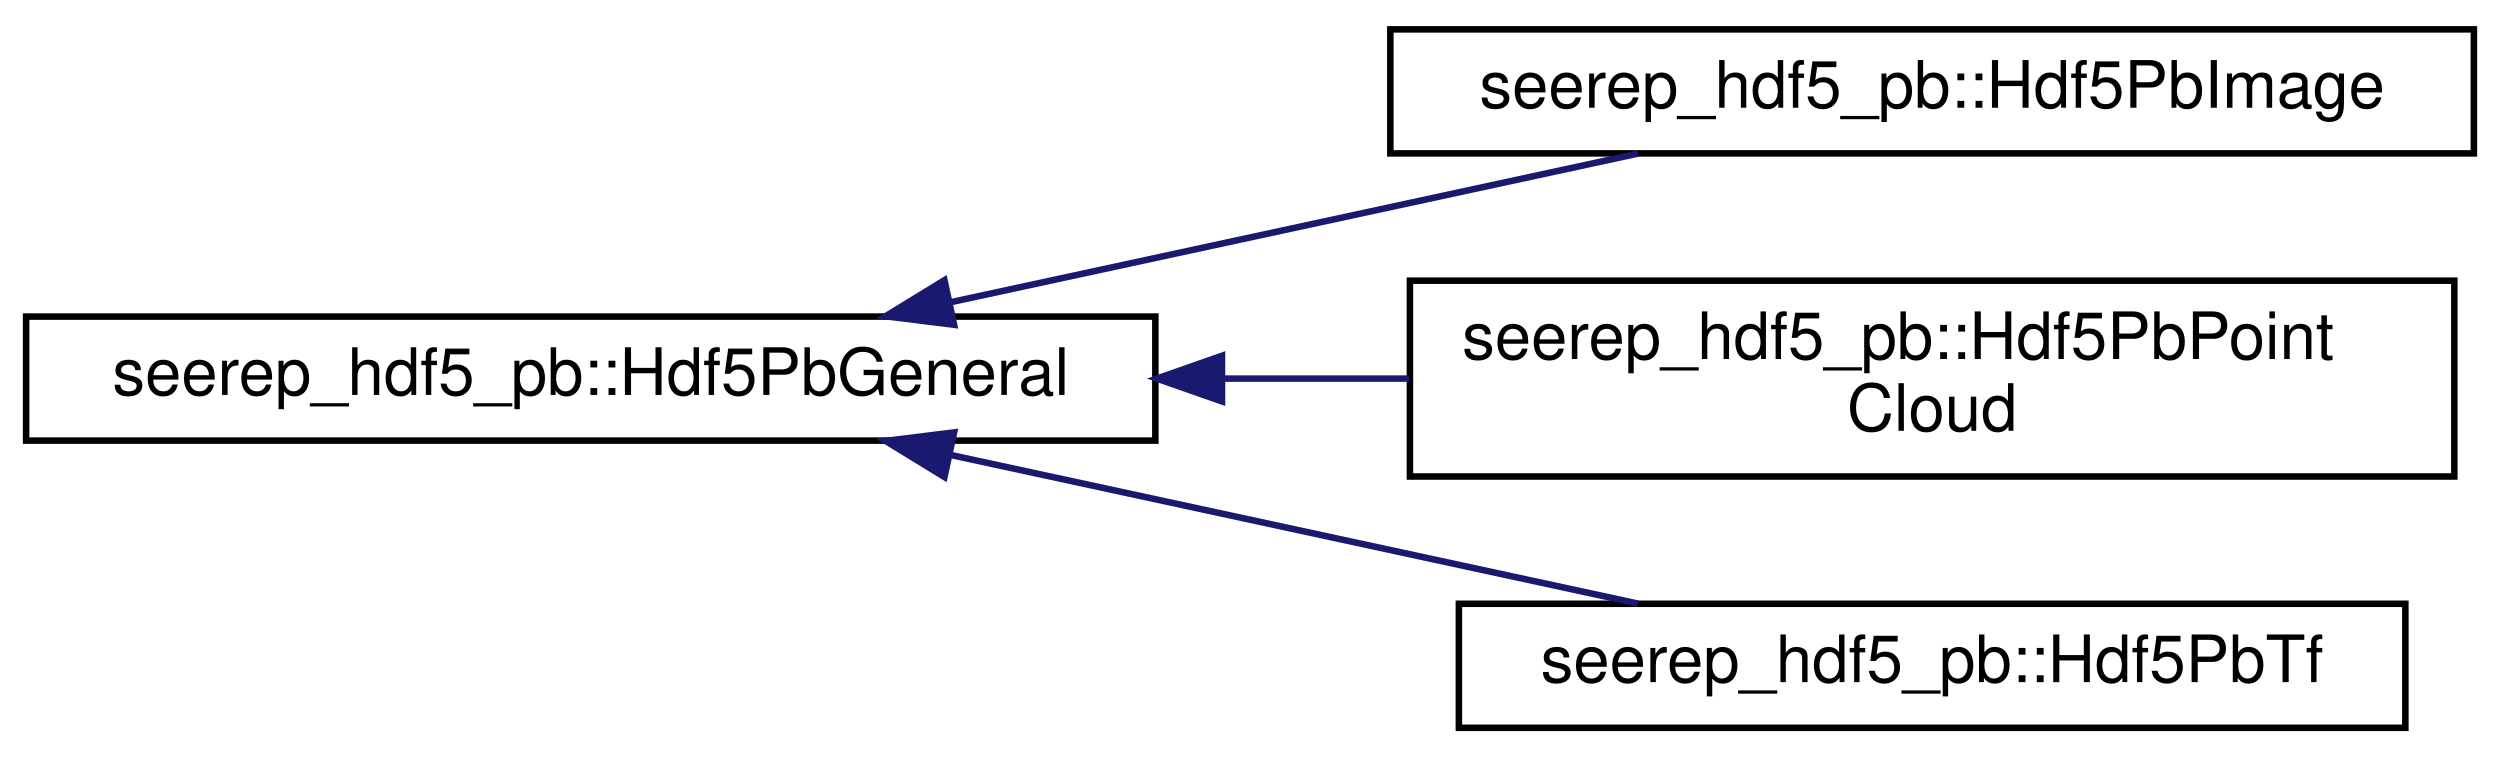
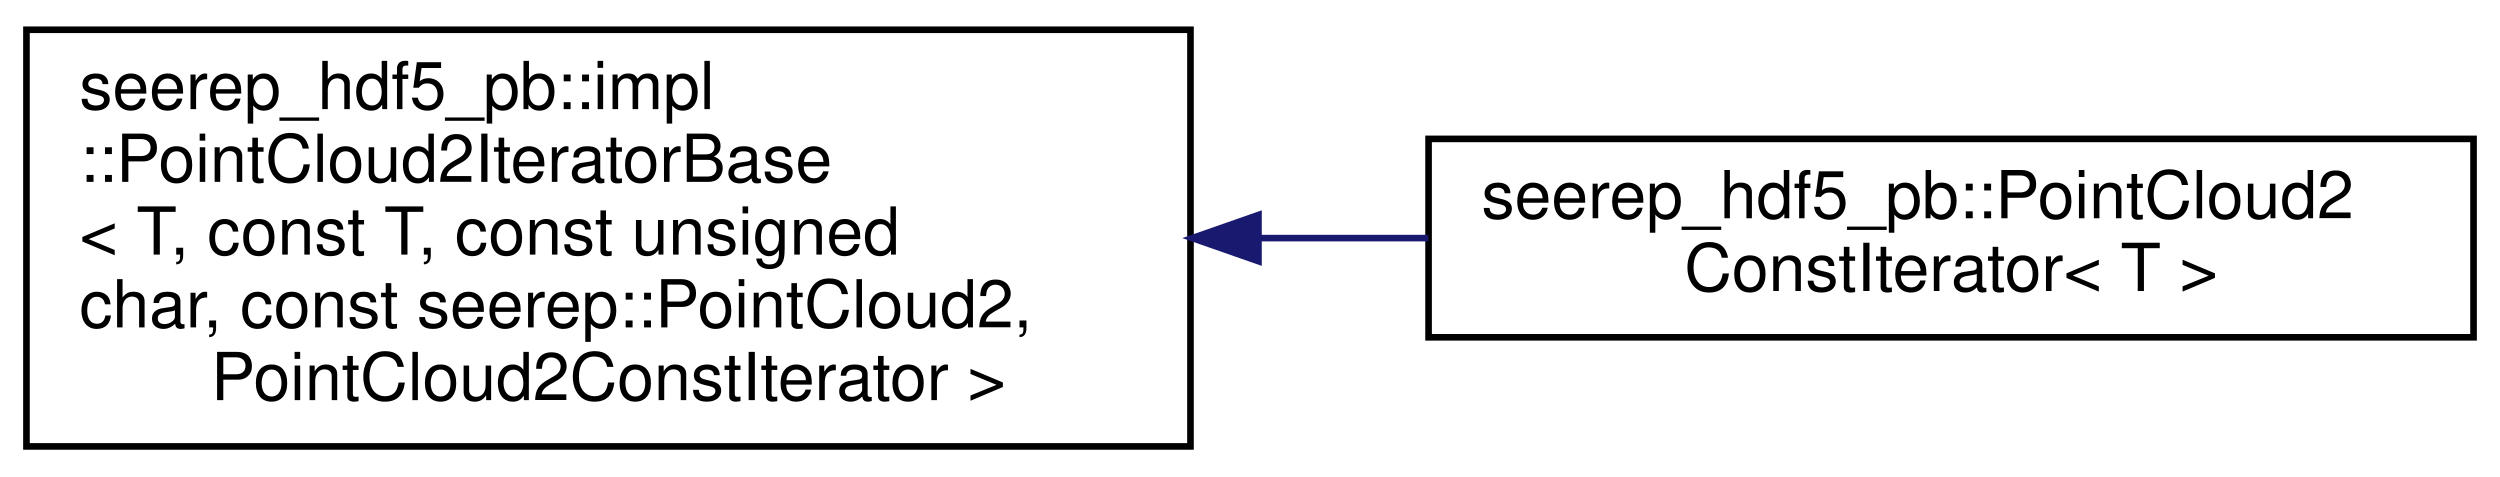
- <svg xmlns="http://www.w3.org/2000/svg" xmlns:xlink="http://www.w3.org/1999/xlink" width="383pt" height="116pt" viewBox="0.00 0.00 383.00 116.00">
-   <g id="graph0" class="graph" transform="scale(1 1) rotate(0) translate(4 112)">
+ <svg xmlns="http://www.w3.org/2000/svg" xmlns:xlink="http://www.w3.org/1999/xlink" width="378pt" height="72pt" viewBox="0.00 0.00 378.00 72.00">
+   <g id="graph0" class="graph" transform="scale(1 1) rotate(0) translate(4 68)">
    <g id="node1" class="node">
      <g id="a_node1">
-         <a xlink:href="classseerep__hdf5__pb_1_1Hdf5PbGeneral.html" target="_top" xlink:title=" ">
-           <polygon fill="none" stroke="black" points="0,-44.5 0,-63.5 173,-63.5 173,-44.5 0,-44.5" />
-           <text text-anchor="middle" x="86.5" y="-51.5" font-family="Helvetica,sans-Serif" font-size="10.00">seerep_hdf5_pb::Hdf5PbGeneral</text>
+         <a xlink:href="classseerep__hdf5__pb_1_1impl_1_1PointCloud2IteratorBase.html" target="_top" xlink:title=" ">
+           <polygon fill="none" stroke="black" points="0,-0.5 0,-63.5 176,-63.5 176,-0.5 0,-0.5" />
+           <text text-anchor="start" x="8" y="-51.5" font-family="Helvetica,sans-Serif" font-size="10.00">seerep_hdf5_pb::impl</text>
+           <text text-anchor="start" x="8" y="-40.5" font-family="Helvetica,sans-Serif" font-size="10.00">::PointCloud2IteratorBase</text>
+           <text text-anchor="start" x="8" y="-29.5" font-family="Helvetica,sans-Serif" font-size="10.00">&lt; T, const T, const unsigned</text>
+           <text text-anchor="start" x="8" y="-18.5" font-family="Helvetica,sans-Serif" font-size="10.00"> char, const seerep::PointCloud2,</text>
+           <text text-anchor="middle" x="88" y="-7.5" font-family="Helvetica,sans-Serif" font-size="10.00"> PointCloud2ConstIterator &gt;</text>
        </a>
      </g>
    </g>
    <g id="node2" class="node">
      <g id="a_node2">
-         <a xlink:href="classseerep__hdf5__pb_1_1Hdf5PbImage.html" target="_top" xlink:title=" ">
-           <polygon fill="none" stroke="black" points="209,-88.5 209,-107.5 375,-107.5 375,-88.5 209,-88.5" />
-           <text text-anchor="middle" x="292" y="-95.5" font-family="Helvetica,sans-Serif" font-size="10.00">seerep_hdf5_pb::Hdf5PbImage</text>
+         <a xlink:href="classseerep__hdf5__pb_1_1PointCloud2ConstIterator.html" target="_top" xlink:title="Same as a PointCloud2Iterator but for const data.">
+           <polygon fill="none" stroke="black" points="212,-17 212,-47 370,-47 370,-17 212,-17" />
+           <text text-anchor="start" x="220" y="-35" font-family="Helvetica,sans-Serif" font-size="10.00">seerep_hdf5_pb::PointCloud2</text>
+           <text text-anchor="middle" x="291" y="-24" font-family="Helvetica,sans-Serif" font-size="10.00">ConstIterator&lt; T &gt;</text>
        </a>
      </g>
    </g>
    <g id="edge1" class="edge">
-       <path fill="none" stroke="midnightblue" d="M141.58,-65.69C174.49,-72.81 216.02,-81.79 246.93,-88.47" />
-       <polygon fill="midnightblue" stroke="midnightblue" points="142.17,-62.24 131.66,-63.55 140.69,-69.08 142.17,-62.24" />
-     </g>
-     <g id="node3" class="node">
-       <g id="a_node3">
-         <a xlink:href="classseerep__hdf5__pb_1_1Hdf5PbPointCloud.html" target="_top" xlink:title=" ">
-           <polygon fill="none" stroke="black" points="212,-39 212,-69 372,-69 372,-39 212,-39" />
-           <text text-anchor="start" x="220" y="-57" font-family="Helvetica,sans-Serif" font-size="10.00">seerep_hdf5_pb::Hdf5PbPoint</text>
-           <text text-anchor="middle" x="292" y="-46" font-family="Helvetica,sans-Serif" font-size="10.00">Cloud</text>
-         </a>
-       </g>
-     </g>
-     <g id="edge2" class="edge">
-       <path fill="none" stroke="midnightblue" d="M183.48,-54C192.99,-54 202.56,-54 211.87,-54" />
-       <polygon fill="midnightblue" stroke="midnightblue" points="183.21,-50.5 173.21,-54 183.21,-57.5 183.21,-50.5" />
-     </g>
-     <g id="node4" class="node">
-       <g id="a_node4">
-         <a xlink:href="classseerep__hdf5__pb_1_1Hdf5PbTf.html" target="_top" xlink:title=" ">
-           <polygon fill="none" stroke="black" points="219.5,-0.5 219.5,-19.5 364.5,-19.5 364.5,-0.5 219.5,-0.5" />
-           <text text-anchor="middle" x="292" y="-7.5" font-family="Helvetica,sans-Serif" font-size="10.00">seerep_hdf5_pb::Hdf5PbTf</text>
-         </a>
-       </g>
-     </g>
-     <g id="edge3" class="edge">
-       <path fill="none" stroke="midnightblue" d="M141.58,-42.31C174.49,-35.19 216.02,-26.21 246.93,-19.53" />
-       <polygon fill="midnightblue" stroke="midnightblue" points="140.69,-38.92 131.66,-44.45 142.17,-45.76 140.69,-38.92" />
+       <path fill="none" stroke="midnightblue" d="M186.34,-32C194.93,-32 203.55,-32 211.96,-32" />
+       <polygon fill="midnightblue" stroke="midnightblue" points="186.28,-28.5 176.28,-32 186.28,-35.5 186.28,-28.5" />
    </g>
  </g>
</svg>
